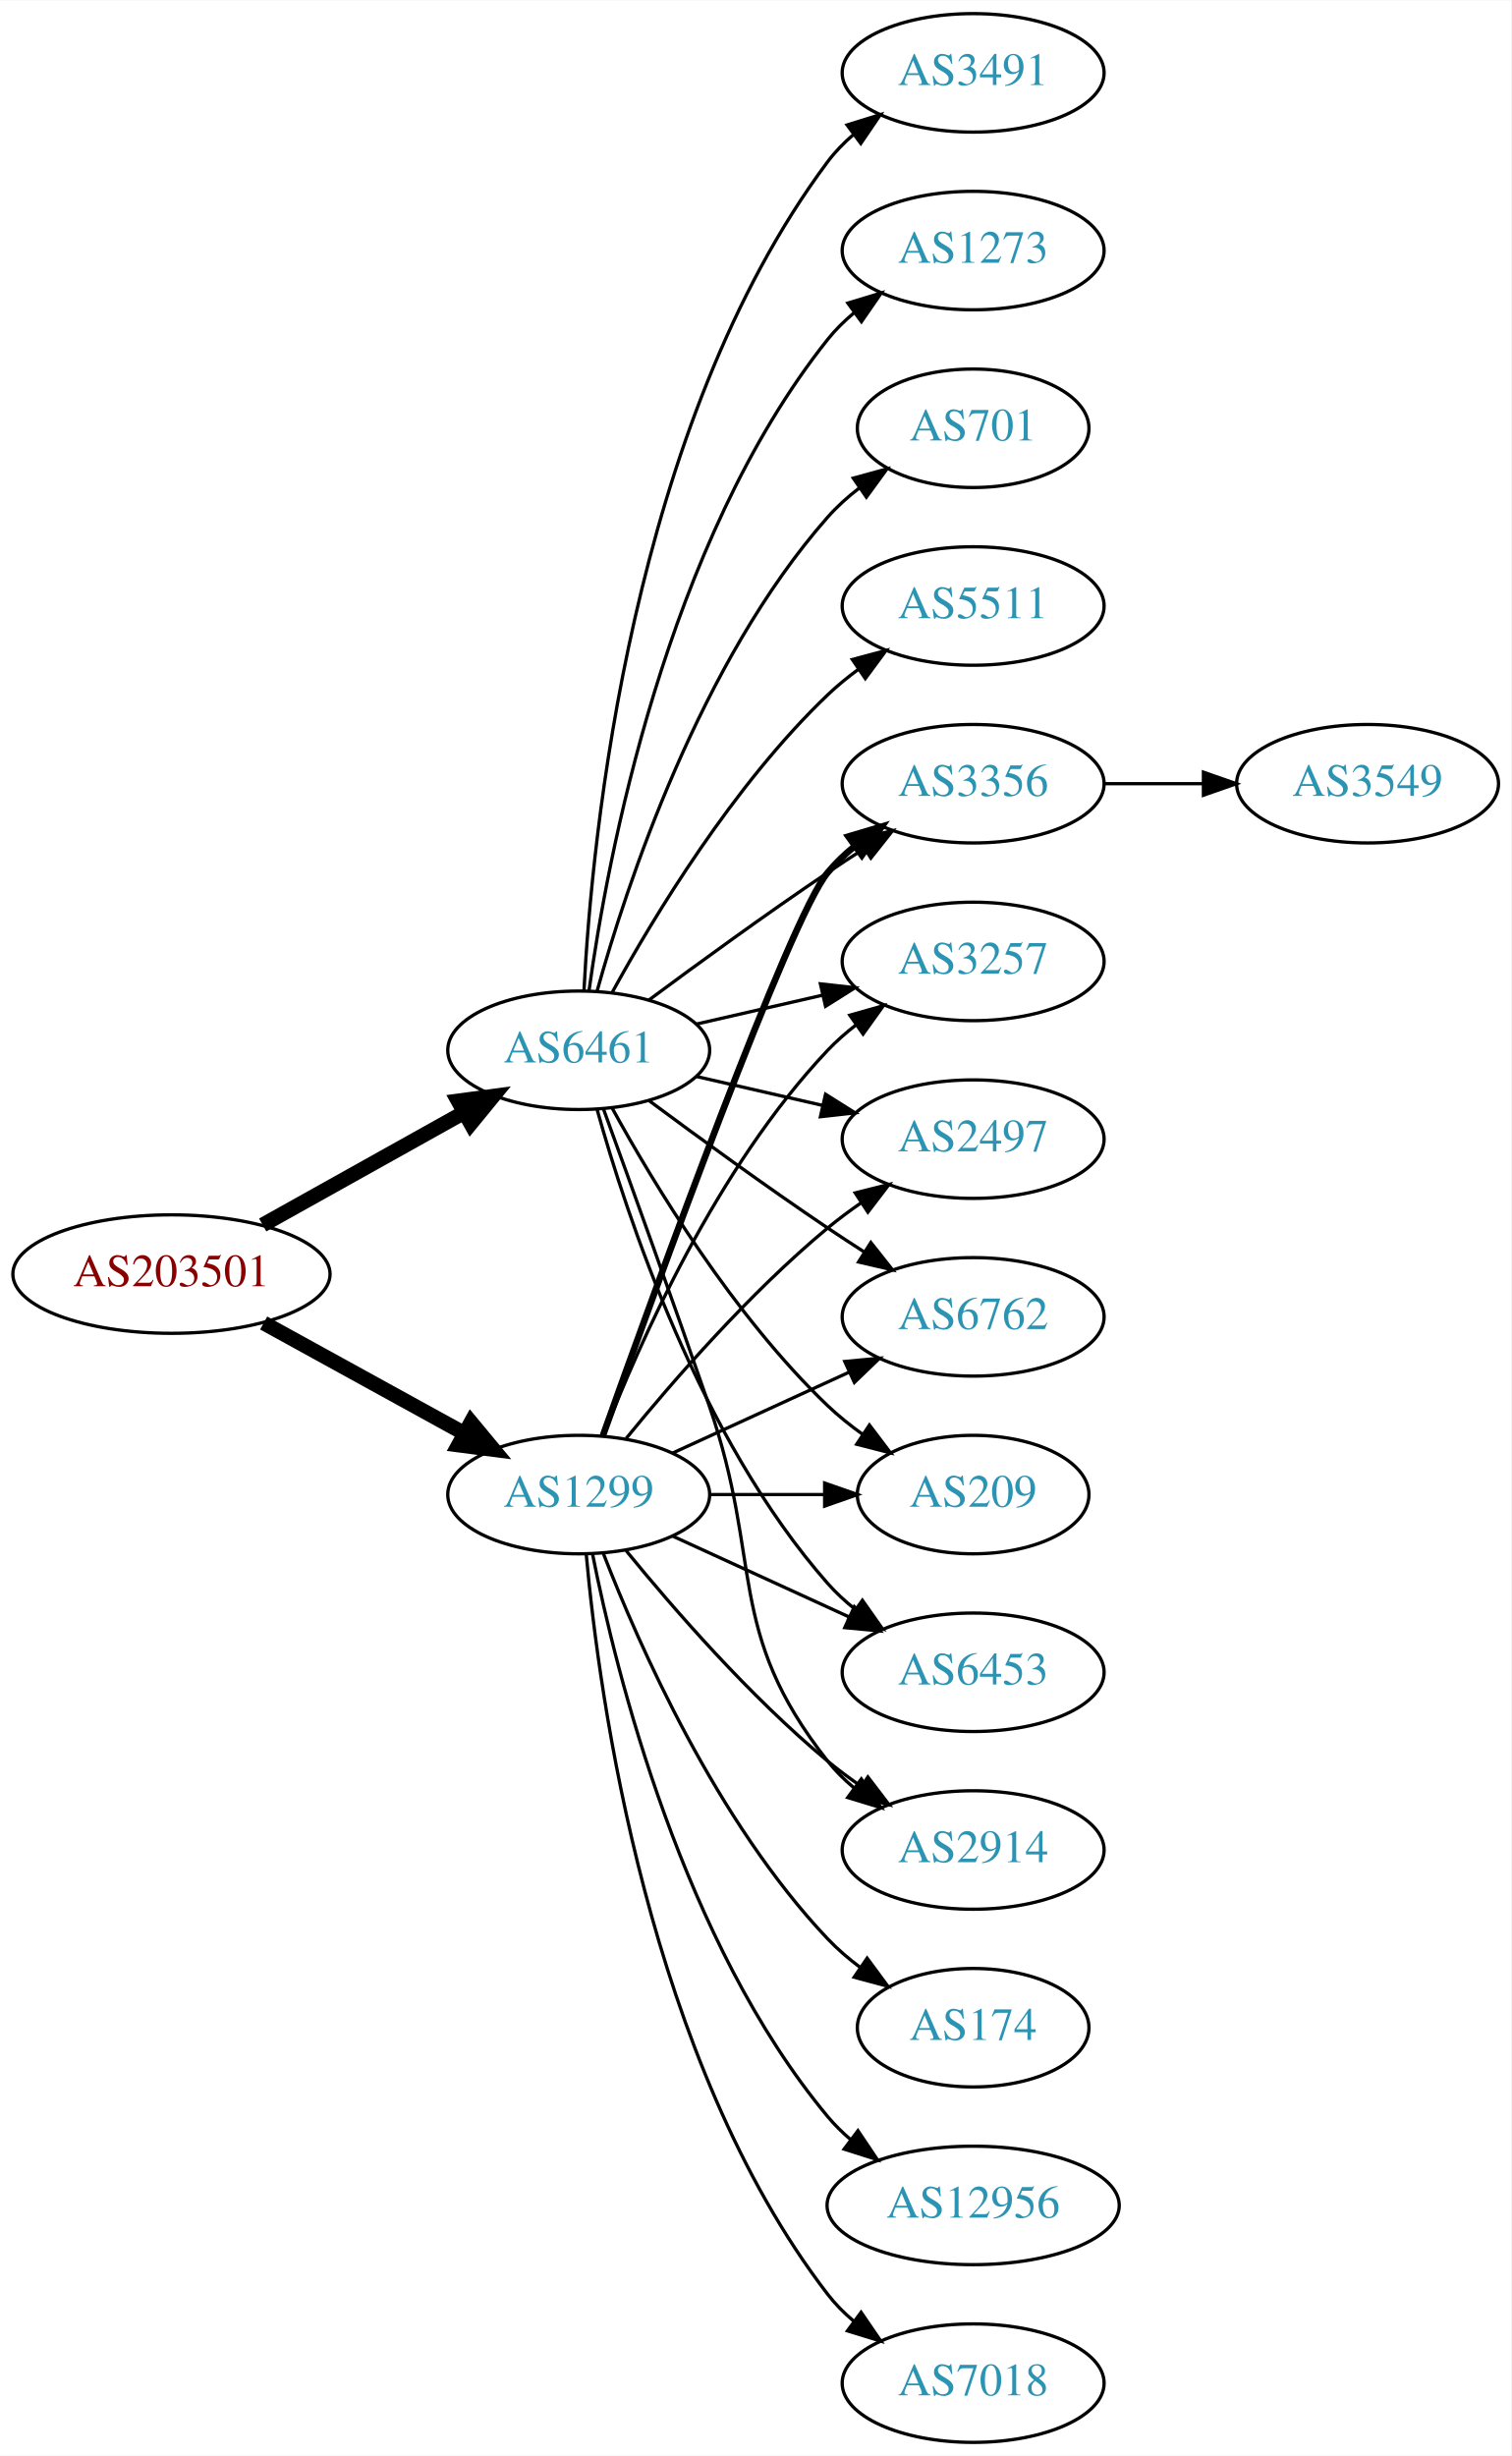
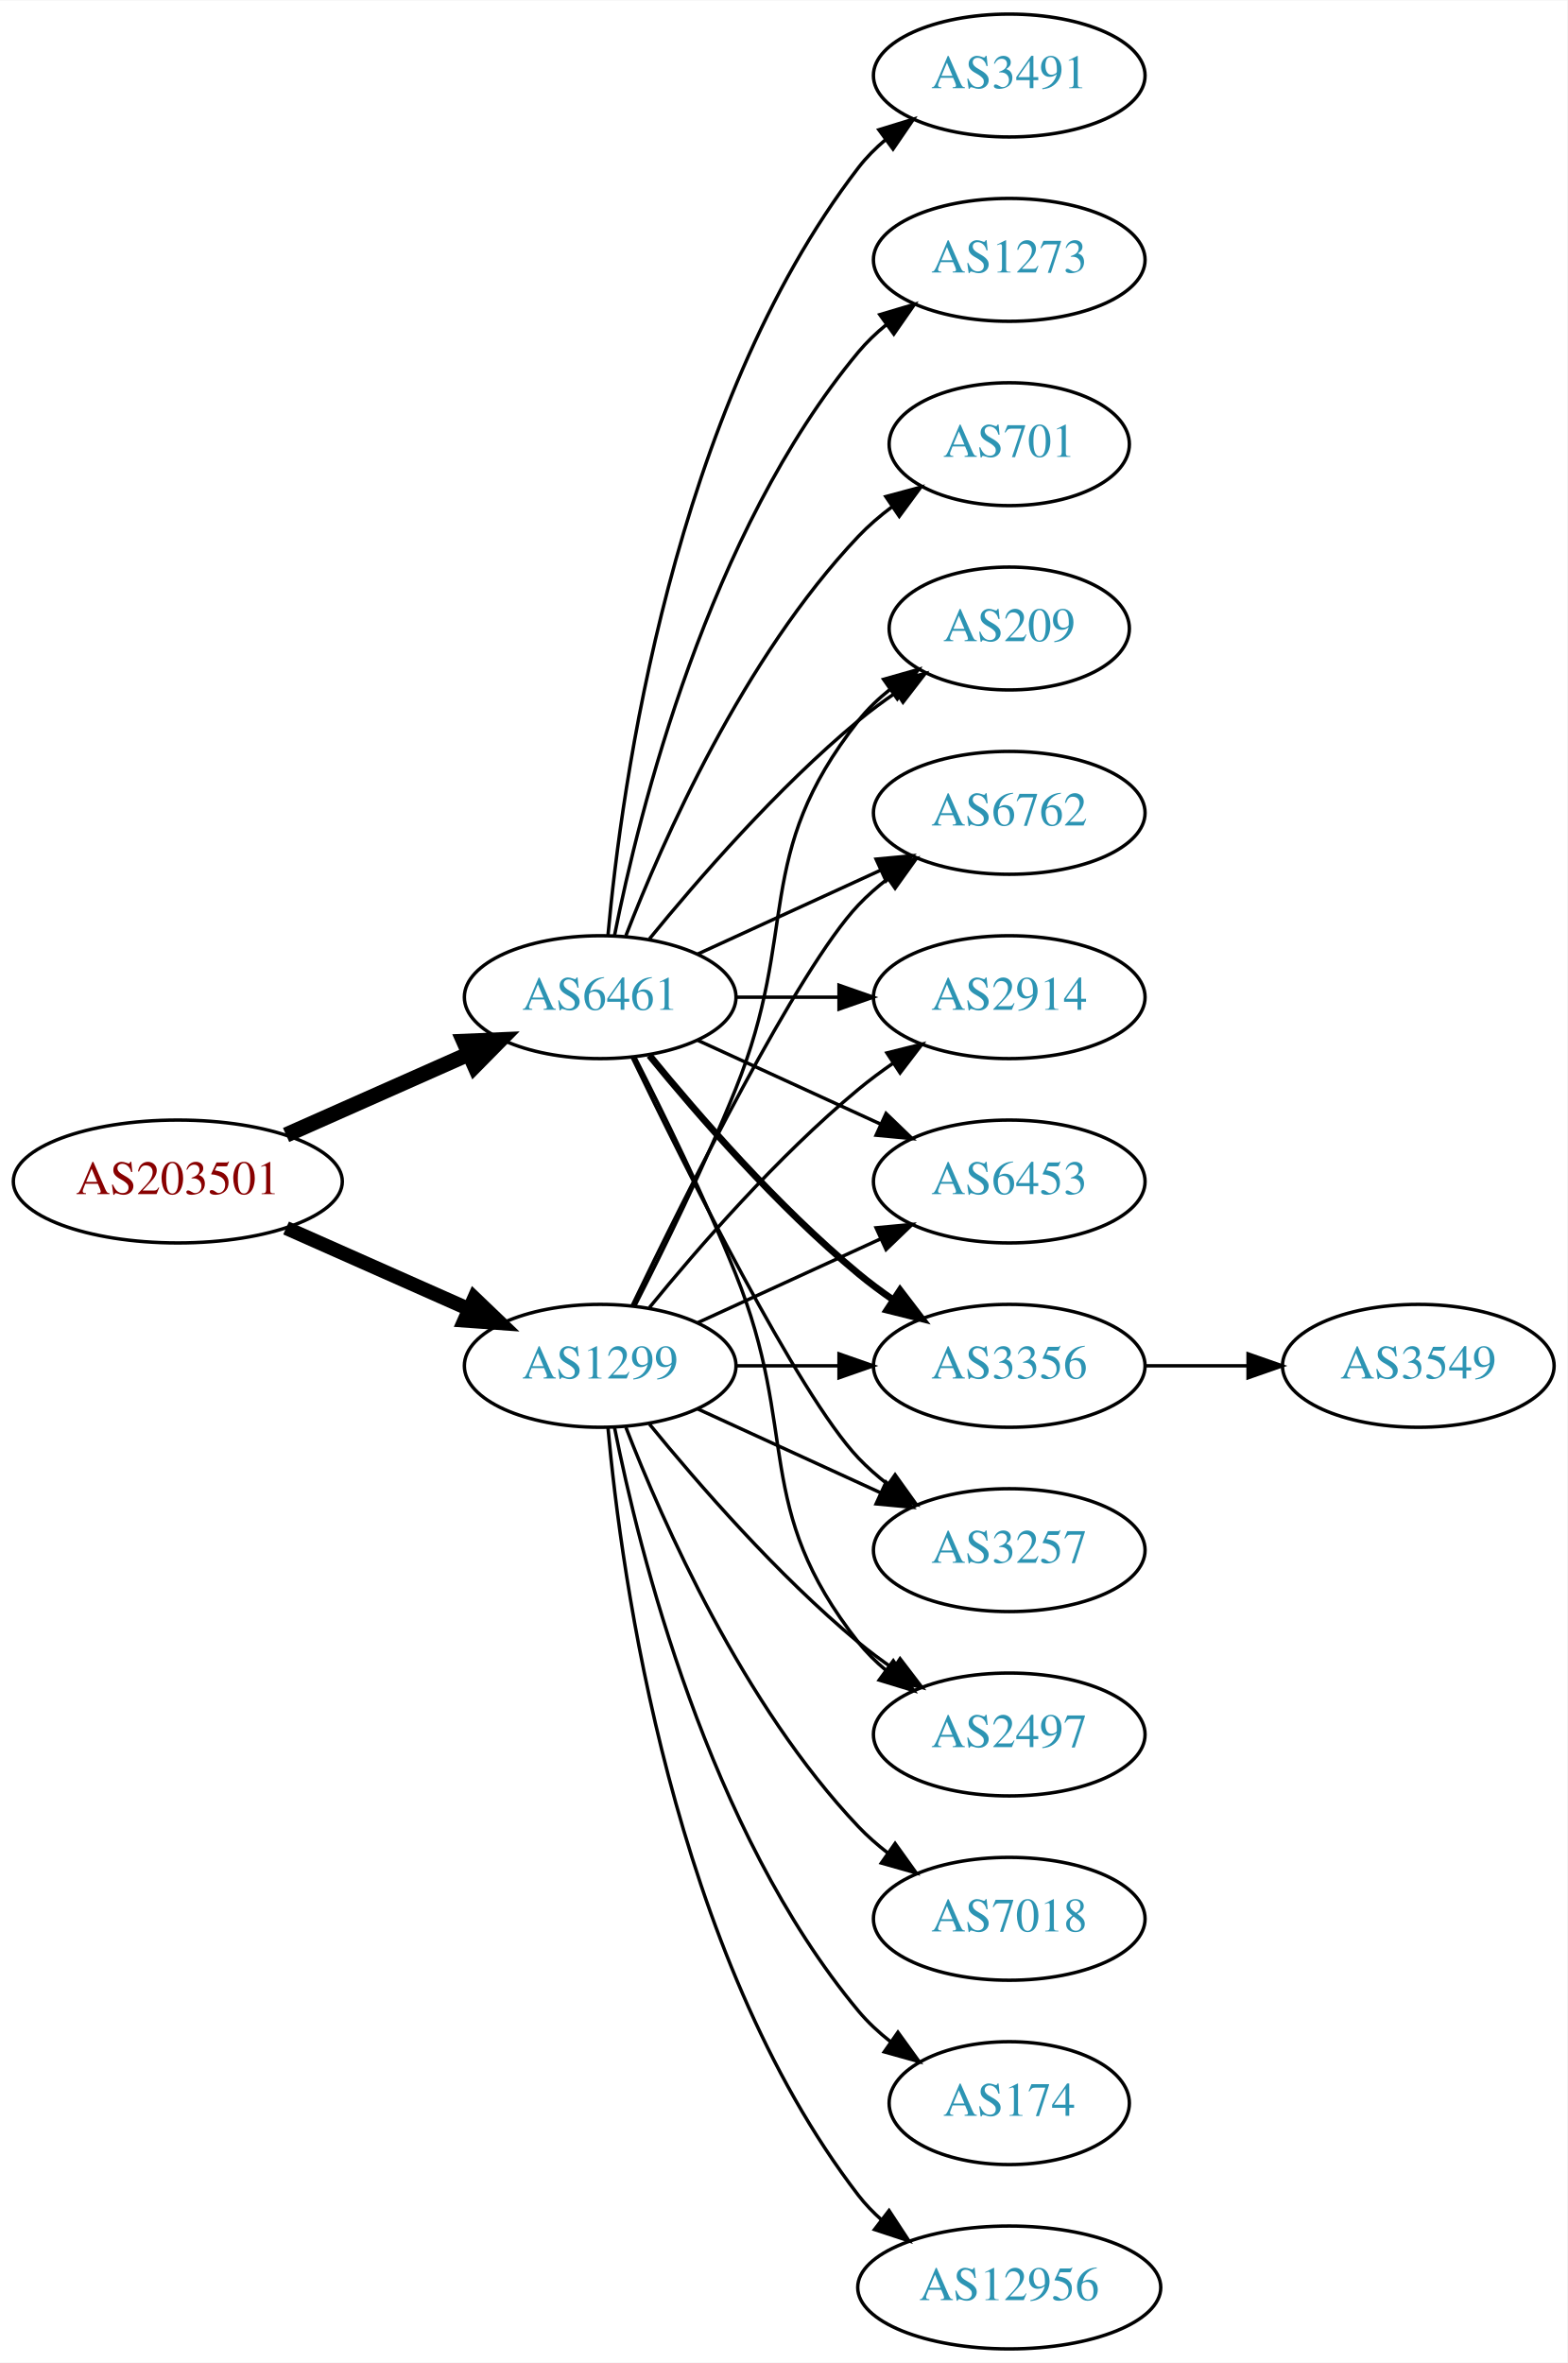
- <svg xmlns="http://www.w3.org/2000/svg" xmlns:xlink="http://www.w3.org/1999/xlink" width="459pt" height="746pt" viewBox="0.00 0.00 459.17 746.00">
-   <g id="graph0" class="graph" transform="scale(1 1) rotate(0) translate(4 742)">
-     <polygon fill="white" stroke="none" points="-4,4 -4,-742 455.17,-742 455.17,4 -4,4" />
+ <svg xmlns="http://www.w3.org/2000/svg" xmlns:xlink="http://www.w3.org/1999/xlink" width="459pt" height="692pt" viewBox="0.00 0.00 459.17 692.00">
+   <g id="graph0" class="graph" transform="scale(1 1) rotate(0) translate(4 688)">
+     <polygon fill="white" stroke="none" points="-4,4 -4,-688 455.17,-688 455.17,4 -4,4" />
    <g id="node1" class="node">
      <g id="a_node1">
        <a xlink:href="/asn/203501" xlink:title="AS203501 ~ Emarsys North America, Inc [AT]">
-           <ellipse fill="#ffffff" stroke="black" cx="48.096" cy="-355" rx="48.192" ry="18" />
-           <text text-anchor="middle" x="48.096" y="-351.3" font-family="Times,serif" font-size="14.00" fill="#880000">AS203501</text>
+           <ellipse fill="#ffffff" stroke="black" cx="48.096" cy="-342" rx="48.192" ry="18" />
+           <text text-anchor="middle" x="48.096" y="-338.3" font-family="Times,serif" font-size="14.00" fill="#880000">AS203501</text>
        </a>
      </g>
    </g>
    <g id="node2" class="node">
      <g id="a_node2">
        <a xlink:href="/asn/1299" xlink:title="AS1299 ~ Telia Carrier [EU]">
          <ellipse fill="#ffffff" stroke="black" cx="171.838" cy="-288" rx="39.794" ry="18" />
          <text text-anchor="middle" x="171.838" y="-284.3" font-family="Times,serif" font-size="14.00" fill="#2c94b3">AS1299</text>
        </a>
      </g>
    </g>
    <g id="edge1" class="edge">
-       <path fill="none" stroke="black" stroke-width="4.5" d="M76.114,-340.131C94.054,-330.258 117.746,-317.219 136.947,-306.652" />
-       <polygon fill="black" stroke="black" stroke-width="4.5" points="139.105,-309.958 145.968,-301.687 135.308,-303.059 139.105,-309.958" />
+       <path fill="none" stroke="black" stroke-width="4.125" d="M79.816,-328.374C96.101,-321.15 116.238,-312.219 133.427,-304.594" />
+       <polygon fill="black" stroke="black" stroke-width="4.125" points="134.953,-307.866 142.631,-300.512 132.026,-301.267 134.953,-307.866" />
    </g>
    <g id="node3" class="node">
      <g id="a_node3">
-         <a xlink:href="/asn/6461" xlink:title="AS6461 ~ Zayo Bandwidth [US]">
-           <ellipse fill="#ffffff" stroke="black" cx="171.838" cy="-423" rx="39.794" ry="18" />
-           <text text-anchor="middle" x="171.838" y="-419.3" font-family="Times,serif" font-size="14.00" fill="#2c94b3">AS6461</text>
+         <a xlink:href="/asn/6461" xlink:title="AS6461 ~ ZAYO-6461 [US]">
+           <ellipse fill="#ffffff" stroke="black" cx="171.838" cy="-396" rx="39.794" ry="18" />
+           <text text-anchor="middle" x="171.838" y="-392.3" font-family="Times,serif" font-size="14.00" fill="#2c94b3">AS6461</text>
        </a>
      </g>
    </g>
    <g id="edge2" class="edge">
-       <path fill="none" stroke="black" stroke-width="4.5" d="M75.813,-369.923C93.819,-379.981 117.721,-393.331 137.048,-404.126" />
-       <polygon fill="black" stroke="black" stroke-width="4.5" points="135.194,-407.601 145.845,-409.04 139.034,-400.726 135.194,-407.601" />
+       <path fill="none" stroke="black" stroke-width="4.5" d="M79.816,-355.626C96.101,-362.85 116.238,-371.781 133.427,-379.406" />
+       <polygon fill="black" stroke="black" stroke-width="4.5" points="131.893,-383.033 142.631,-383.488 135.086,-375.834 131.893,-383.033" />
    </g>
    <g id="node4" class="node">
      <g id="a_node4">
-         <a xlink:href="/asn/2914" xlink:title="AS2914 ~ NTT America, Inc. [US]">
-           <ellipse fill="#ffffff" stroke="black" cx="291.681" cy="-180" rx="39.794" ry="18" />
-           <text text-anchor="middle" x="291.681" y="-176.3" font-family="Times,serif" font-size="14.00" fill="#2c94b3">AS2914</text>
+         <a xlink:href="/asn/6453" xlink:title="AS6453 ~ TATA COMMUNICATIONS (AMERICA) INC [US]">
+           <ellipse fill="#ffffff" stroke="black" cx="291.681" cy="-342" rx="39.794" ry="18" />
+           <text text-anchor="middle" x="291.681" y="-338.3" font-family="Times,serif" font-size="14.00" fill="#2c94b3">AS6453</text>
        </a>
      </g>
    </g>
    <g id="edge3" class="edge">
-       <path fill="none" stroke="black" d="M186.257,-270.935C200.372,-253.625 223.786,-226.655 247.484,-207 250.701,-204.332 254.201,-201.73 257.772,-199.259" />
-       <polygon fill="black" stroke="black" points="259.695,-202.183 266.128,-193.764 255.85,-196.334 259.695,-202.183" />
+       <path fill="none" stroke="black" d="M200.467,-300.661C216.424,-307.973 236.694,-317.261 253.977,-325.181" />
+       <polygon fill="black" stroke="black" points="252.676,-328.435 263.225,-329.419 255.592,-322.071 252.676,-328.435" />
    </g>
    <g id="node5" class="node">
      <g id="a_node5">
        <a xlink:href="/asn/3356" xlink:title="AS3356 ~ Level 3 Parent, LLC [US]">
-           <ellipse fill="#ffffff" stroke="black" cx="291.681" cy="-504" rx="39.794" ry="18" />
-           <text text-anchor="middle" x="291.681" y="-500.3" font-family="Times,serif" font-size="14.00" fill="#2c94b3">AS3356</text>
+           <ellipse fill="#ffffff" stroke="black" cx="291.681" cy="-288" rx="39.794" ry="18" />
+           <text text-anchor="middle" x="291.681" y="-284.3" font-family="Times,serif" font-size="14.00" fill="#2c94b3">AS3356</text>
        </a>
      </g>
    </g>
    <g id="edge4" class="edge">
-       <path fill="none" stroke="black" stroke-width="2" d="M179.168,-305.86C195.009,-350.267 235.918,-463.103 247.484,-477 249.889,-479.889 252.686,-482.563 255.678,-485.013" />
-       <polygon fill="black" stroke="black" stroke-width="2" points="253.766,-487.95 263.921,-490.973 257.868,-482.277 253.766,-487.95" />
+       <path fill="none" stroke="black" d="M211.751,-288C221.304,-288 231.654,-288 241.616,-288" />
+       <polygon fill="black" stroke="black" points="241.809,-291.5 251.809,-288 241.809,-284.5 241.809,-291.5" />
    </g>
    <g id="node6" class="node">
      <g id="a_node6">
        <a xlink:href="/asn/3257" xlink:title="AS3257 ~ GTT [DE]">
-           <ellipse fill="#ffffff" stroke="black" cx="291.681" cy="-450" rx="39.794" ry="18" />
-           <text text-anchor="middle" x="291.681" y="-446.3" font-family="Times,serif" font-size="14.00" fill="#2c94b3">AS3257</text>
+           <ellipse fill="#ffffff" stroke="black" cx="291.681" cy="-234" rx="39.794" ry="18" />
+           <text text-anchor="middle" x="291.681" y="-230.3" font-family="Times,serif" font-size="14.00" fill="#2c94b3">AS3257</text>
        </a>
      </g>
    </g>
    <g id="edge5" class="edge">
-       <path fill="none" stroke="black" d="M179.361,-305.994C190.112,-333.728 213.769,-387.429 247.484,-423 250.07,-425.728 252.988,-428.294 256.056,-430.677" />
-       <polygon fill="black" stroke="black" points="254.21,-433.658 264.404,-436.543 258.234,-427.93 254.21,-433.658" />
+       <path fill="none" stroke="black" d="M200.467,-275.339C216.424,-268.027 236.694,-258.739 253.977,-250.819" />
+       <polygon fill="black" stroke="black" points="255.592,-253.929 263.225,-246.581 252.676,-247.565 255.592,-253.929" />
    </g>
    <g id="node7" class="node">
      <g id="a_node7">
+         <a xlink:href="/asn/7018" xlink:title="AS7018 ~ AT&amp;T Services, Inc. [US]">
+           <ellipse fill="#ffffff" stroke="black" cx="291.681" cy="-126" rx="39.794" ry="18" />
+           <text text-anchor="middle" x="291.681" y="-122.3" font-family="Times,serif" font-size="14.00" fill="#2c94b3">AS7018</text>
+         </a>
+       </g>
+     </g>
+     <g id="edge6" class="edge">
+       <path fill="none" stroke="black" d="M179.361,-270.006C190.112,-242.272 213.769,-188.571 247.484,-153 250.07,-150.272 252.988,-147.706 256.056,-145.323" />
+       <polygon fill="black" stroke="black" points="258.234,-148.07 264.404,-139.457 254.21,-142.342 258.234,-148.07" />
+     </g>
+     <g id="node8" class="node">
+       <g id="a_node8">
+         <a xlink:href="/asn/174" xlink:title="AS174 ~ Cogent Communications [US]">
+           <ellipse fill="#ffffff" stroke="black" cx="291.681" cy="-72" rx="35.194" ry="18" />
+           <text text-anchor="middle" x="291.681" y="-68.3" font-family="Times,serif" font-size="14.00" fill="#2c94b3">AS174</text>
+         </a>
+       </g>
+     </g>
+     <g id="edge7" class="edge">
+       <path fill="none" stroke="black" d="M176.037,-269.927C183.2,-233.859 203.474,-151.875 247.484,-99 250.221,-95.712 253.466,-92.702 256.93,-89.983" />
+       <polygon fill="black" stroke="black" points="259.066,-92.761 265.271,-84.173 255.065,-87.017 259.066,-92.761" />
+     </g>
+     <g id="node9" class="node">
+       <g id="a_node9">
+         <a xlink:href="/asn/12956" xlink:title="AS12956 ~ TELXIUS [ES]">
+           <ellipse fill="#ffffff" stroke="black" cx="291.681" cy="-18" rx="44.393" ry="18" />
+           <text text-anchor="middle" x="291.681" y="-14.3" font-family="Times,serif" font-size="14.00" fill="#2c94b3">AS12956</text>
+         </a>
+       </g>
+     </g>
+     <g id="edge8" class="edge">
+       <path fill="none" stroke="black" d="M174.122,-269.883C178.02,-226.668 193.037,-115.869 247.484,-45 249.478,-42.405 251.798,-39.996 254.307,-37.774" />
+       <polygon fill="black" stroke="black" points="256.466,-40.53 262.271,-31.667 252.206,-34.975 256.466,-40.53" />
+     </g>
+     <g id="node10" class="node">
+       <g id="a_node10">
        <a xlink:href="/asn/2497" xlink:title="AS2497 ~ Internet Initiative Japan Inc. [JP]">
+           <ellipse fill="#ffffff" stroke="black" cx="291.681" cy="-180" rx="39.794" ry="18" />
+           <text text-anchor="middle" x="291.681" y="-176.3" font-family="Times,serif" font-size="14.00" fill="#2c94b3">AS2497</text>
+         </a>
+       </g>
+     </g>
+     <g id="edge9" class="edge">
+       <path fill="none" stroke="black" d="M186.257,-270.935C200.372,-253.625 223.786,-226.655 247.484,-207 250.701,-204.332 254.201,-201.73 257.772,-199.259" />
+       <polygon fill="black" stroke="black" points="259.695,-202.183 266.128,-193.764 255.85,-196.334 259.695,-202.183" />
+     </g>
+     <g id="node11" class="node">
+       <g id="a_node11">
+         <a xlink:href="/asn/209" xlink:title="AS209 ~ CenturyLink Communications, LLC [US]">
+           <ellipse fill="#ffffff" stroke="black" cx="291.681" cy="-504" rx="35.194" ry="18" />
+           <text text-anchor="middle" x="291.681" y="-500.3" font-family="Times,serif" font-size="14.00" fill="#2c94b3">AS209</text>
+         </a>
+       </g>
+     </g>
+     <g id="edge10" class="edge">
+       <path fill="none" stroke="black" d="M181.919,-305.417C190.187,-321.634 202.449,-346.603 211.484,-369 230.414,-415.922 216.186,-437.246 247.484,-477 250.131,-480.361 253.32,-483.417 256.751,-486.161" />
+       <polygon fill="black" stroke="black" points="254.864,-489.113 265.058,-492 258.889,-483.386 254.864,-489.113" />
+     </g>
+     <g id="node12" class="node">
+       <g id="a_node12">
+         <a xlink:href="/asn/6762" xlink:title="AS6762 ~ TELECOM ITALIA SPARKLE S.p.A. [IT]">
+           <ellipse fill="#ffffff" stroke="black" cx="291.681" cy="-450" rx="39.794" ry="18" />
+           <text text-anchor="middle" x="291.681" y="-446.3" font-family="Times,serif" font-size="14.00" fill="#2c94b3">AS6762</text>
+         </a>
+       </g>
+     </g>
+     <g id="edge11" class="edge">
+       <path fill="none" stroke="black" d="M181.185,-305.595C196.652,-337.732 229.798,-404.34 247.484,-423 250.07,-425.728 252.988,-428.294 256.056,-430.677" />
+       <polygon fill="black" stroke="black" points="254.21,-433.658 264.404,-436.543 258.234,-427.93 254.21,-433.658" />
+     </g>
+     <g id="node13" class="node">
+       <g id="a_node13">
+         <a xlink:href="/asn/2914" xlink:title="AS2914 ~ NTT America, Inc. [US]">
          <ellipse fill="#ffffff" stroke="black" cx="291.681" cy="-396" rx="39.794" ry="18" />
-           <text text-anchor="middle" x="291.681" y="-392.3" font-family="Times,serif" font-size="14.00" fill="#2c94b3">AS2497</text>
-         </a>
-       </g>
-     </g>
-     <g id="edge6" class="edge">
+           <text text-anchor="middle" x="291.681" y="-392.3" font-family="Times,serif" font-size="14.00" fill="#2c94b3">AS2914</text>
+         </a>
+       </g>
+     </g>
+     <g id="edge12" class="edge">
      <path fill="none" stroke="black" d="M186.257,-305.065C200.372,-322.375 223.786,-349.345 247.484,-369 250.701,-371.668 254.201,-374.27 257.772,-376.741" />
      <polygon fill="black" stroke="black" points="255.85,-379.666 266.128,-382.236 259.695,-373.817 255.85,-379.666" />
    </g>
-     <g id="node8" class="node">
-       <g id="a_node8">
-         <a xlink:href="/asn/6762" xlink:title="AS6762 ~ TELECOM ITALIA SPARKLE S.p.A. [IT]">
-           <ellipse fill="#ffffff" stroke="black" cx="291.681" cy="-342" rx="39.794" ry="18" />
-           <text text-anchor="middle" x="291.681" y="-338.3" font-family="Times,serif" font-size="14.00" fill="#2c94b3">AS6762</text>
-         </a>
-       </g>
-     </g>
-     <g id="edge7" class="edge">
-       <path fill="none" stroke="black" d="M200.467,-300.661C216.424,-307.973 236.694,-317.261 253.977,-325.181" />
-       <polygon fill="black" stroke="black" points="252.676,-328.435 263.225,-329.419 255.592,-322.071 252.676,-328.435" />
-     </g>
-     <g id="node9" class="node">
-       <g id="a_node9">
-         <a xlink:href="/asn/209" xlink:title="AS209 ~ CenturyLink Communications, LLC [US]">
-           <ellipse fill="#ffffff" stroke="black" cx="291.681" cy="-288" rx="35.194" ry="18" />
-           <text text-anchor="middle" x="291.681" y="-284.3" font-family="Times,serif" font-size="14.00" fill="#2c94b3">AS209</text>
-         </a>
-       </g>
-     </g>
-     <g id="edge8" class="edge">
-       <path fill="none" stroke="black" d="M211.751,-288C222.837,-288 234.997,-288 246.379,-288" />
-       <polygon fill="black" stroke="black" points="246.561,-291.5 256.561,-288 246.561,-284.5 246.561,-291.5" />
-     </g>
-     <g id="node10" class="node">
-       <g id="a_node10">
-         <a xlink:href="/asn/174" xlink:title="AS174 ~ Cogent Communications [US]">
-           <ellipse fill="#ffffff" stroke="black" cx="291.681" cy="-126" rx="35.194" ry="18" />
-           <text text-anchor="middle" x="291.681" y="-122.3" font-family="Times,serif" font-size="14.00" fill="#2c94b3">AS174</text>
-         </a>
-       </g>
-     </g>
-     <g id="edge9" class="edge">
-       <path fill="none" stroke="black" d="M179.361,-270.006C190.112,-242.272 213.769,-188.571 247.484,-153 250.427,-149.895 253.801,-146.999 257.336,-144.345" />
-       <polygon fill="black" stroke="black" points="259.466,-147.129 265.755,-138.603 255.522,-141.346 259.466,-147.129" />
-     </g>
-     <g id="node11" class="node">
-       <g id="a_node11">
-         <a xlink:href="/asn/12956" xlink:title="AS12956 ~ TELXIUS [ES]">
-           <ellipse fill="#ffffff" stroke="black" cx="291.681" cy="-72" rx="44.393" ry="18" />
-           <text text-anchor="middle" x="291.681" y="-68.3" font-family="Times,serif" font-size="14.00" fill="#2c94b3">AS12956</text>
-         </a>
-       </g>
-     </g>
-     <g id="edge10" class="edge">
-       <path fill="none" stroke="black" d="M176.037,-269.927C183.2,-233.859 203.474,-151.875 247.484,-99 249.578,-96.485 251.968,-94.133 254.526,-91.949" />
-       <polygon fill="black" stroke="black" points="256.677,-94.711 262.574,-85.909 252.475,-89.113 256.677,-94.711" />
-     </g>
-     <g id="node12" class="node">
-       <g id="a_node12">
-         <a xlink:href="/asn/6453" xlink:title="AS6453 ~ TATA COMMUNICATIONS (AMERICA) INC [US]">
-           <ellipse fill="#ffffff" stroke="black" cx="291.681" cy="-234" rx="39.794" ry="18" />
-           <text text-anchor="middle" x="291.681" y="-230.3" font-family="Times,serif" font-size="14.00" fill="#2c94b3">AS6453</text>
-         </a>
-       </g>
-     </g>
-     <g id="edge11" class="edge">
-       <path fill="none" stroke="black" d="M200.467,-275.339C216.424,-268.027 236.694,-258.739 253.977,-250.819" />
-       <polygon fill="black" stroke="black" points="255.592,-253.929 263.225,-246.581 252.676,-247.565 255.592,-253.929" />
-     </g>
-     <g id="node13" class="node">
-       <g id="a_node13">
-         <a xlink:href="/asn/7018" xlink:title="AS7018 ~ AT&amp;T Services, Inc. [US]">
-           <ellipse fill="#ffffff" stroke="black" cx="291.681" cy="-18" rx="39.794" ry="18" />
-           <text text-anchor="middle" x="291.681" y="-14.3" font-family="Times,serif" font-size="14.00" fill="#2c94b3">AS7018</text>
-         </a>
-       </g>
-     </g>
-     <g id="edge12" class="edge">
-       <path fill="none" stroke="black" d="M174.122,-269.883C178.02,-226.668 193.037,-115.869 247.484,-45 249.774,-42.02 252.494,-39.284 255.439,-36.795" />
-       <polygon fill="black" stroke="black" points="257.633,-39.527 263.615,-30.782 253.485,-33.888 257.633,-39.527" />
-     </g>
    <g id="edge18" class="edge">
-       <path fill="none" stroke="black" d="M179.386,-405.079C187.171,-383.688 200.493,-346.81 211.484,-315 228.009,-267.178 216.186,-246.754 247.484,-207 249.809,-204.047 252.553,-201.33 255.512,-198.853" />
+       <path fill="none" stroke="black" d="M200.467,-383.339C216.424,-376.027 236.694,-366.739 253.977,-358.819" />
+       <polygon fill="black" stroke="black" points="255.592,-361.929 263.225,-354.581 252.676,-355.565 255.592,-361.929" />
+     </g>
+     <g id="edge17" class="edge">
+       <path fill="none" stroke="black" stroke-width="2" d="M186.257,-378.935C200.372,-361.625 223.786,-334.655 247.484,-315 250.701,-312.332 254.201,-309.73 257.772,-307.259" />
+       <polygon fill="black" stroke="black" stroke-width="2" points="259.695,-310.183 266.128,-301.764 255.85,-304.334 259.695,-310.183" />
+     </g>
+     <g id="edge14" class="edge">
+       <path fill="none" stroke="black" d="M181.185,-378.405C196.652,-346.268 229.798,-279.66 247.484,-261 250.07,-258.272 252.988,-255.706 256.056,-253.323" />
+       <polygon fill="black" stroke="black" points="258.234,-256.07 264.404,-247.457 254.21,-250.342 258.234,-256.07" />
+     </g>
+     <g id="edge20" class="edge">
+       <path fill="none" stroke="black" d="M181.919,-378.583C190.187,-362.366 202.449,-337.397 211.484,-315 230.414,-268.078 216.186,-246.754 247.484,-207 249.809,-204.047 252.553,-201.33 255.512,-198.853" />
      <polygon fill="black" stroke="black" points="257.705,-201.585 263.709,-192.855 253.572,-195.936 257.705,-201.585" />
    </g>
    <g id="edge19" class="edge">
-       <path fill="none" stroke="black" d="M193.168,-438.277C208.031,-449.304 228.775,-464.407 247.484,-477 251.033,-479.389 254.784,-481.839 258.532,-484.242" />
-       <polygon fill="black" stroke="black" points="256.858,-487.325 267.181,-489.712 260.6,-481.409 256.858,-487.325" />
-     </g>
-     <g id="edge17" class="edge">
-       <path fill="none" stroke="black" d="M207.557,-430.955C219.557,-433.704 233.178,-436.825 245.871,-439.733" />
-       <polygon fill="black" stroke="black" points="245.273,-443.187 255.802,-442.009 246.836,-436.364 245.273,-443.187" />
+       <path fill="none" stroke="black" d="M186.257,-413.065C200.372,-430.375 223.786,-457.345 247.484,-477 250.948,-479.872 254.74,-482.669 258.595,-485.308" />
+       <polygon fill="black" stroke="black" points="256.737,-488.275 267.027,-490.797 260.556,-482.408 256.737,-488.275" />
+     </g>
+     <g id="edge15" class="edge">
+       <path fill="none" stroke="black" d="M200.467,-408.661C216.424,-415.973 236.694,-425.261 253.977,-433.181" />
+       <polygon fill="black" stroke="black" points="252.676,-436.435 263.225,-437.419 255.592,-430.071 252.676,-436.435" />
+     </g>
+     <g id="edge13" class="edge">
+       <path fill="none" stroke="black" d="M211.751,-396C221.304,-396 231.654,-396 241.616,-396" />
+       <polygon fill="black" stroke="black" points="241.809,-399.5 251.809,-396 241.809,-392.5 241.809,-399.5" />
+     </g>
+     <g id="node14" class="node">
+       <g id="a_node14">
+         <a xlink:href="/asn/3491" xlink:title="AS3491 ~ PCCW Global, Inc. [US]">
+           <ellipse fill="#ffffff" stroke="black" cx="291.681" cy="-666" rx="39.794" ry="18" />
+           <text text-anchor="middle" x="291.681" y="-662.3" font-family="Times,serif" font-size="14.00" fill="#2c94b3">AS3491</text>
+         </a>
+       </g>
    </g>
    <g id="edge16" class="edge">
-       <path fill="none" stroke="black" d="M207.557,-415.045C219.557,-412.296 233.178,-409.175 245.871,-406.267" />
-       <polygon fill="black" stroke="black" points="246.836,-409.636 255.802,-403.991 245.273,-402.813 246.836,-409.636" />
-     </g>
-     <g id="edge22" class="edge">
-       <path fill="none" stroke="black" d="M193.168,-407.723C208.031,-396.696 228.775,-381.593 247.484,-369 251.033,-366.611 254.784,-364.161 258.532,-361.758" />
-       <polygon fill="black" stroke="black" points="260.6,-364.591 267.181,-356.288 256.858,-358.675 260.6,-364.591" />
-     </g>
-     <g id="edge15" class="edge">
-       <path fill="none" stroke="black" d="M182.079,-405.287C194.625,-382.439 218.802,-342.389 247.484,-315 250.738,-311.893 254.405,-308.954 258.192,-306.24" />
-       <polygon fill="black" stroke="black" points="260.169,-309.128 266.56,-300.678 256.294,-303.299 260.169,-309.128" />
-     </g>
-     <g id="edge20" class="edge">
-       <path fill="none" stroke="black" d="M177.411,-405.054C186.317,-373.005 208.601,-305.158 247.484,-261 249.968,-258.179 252.818,-255.551 255.844,-253.129" />
-       <polygon fill="black" stroke="black" points="258.029,-255.869 264.133,-247.209 253.961,-250.172 258.029,-255.869" />
+       <path fill="none" stroke="black" d="M174.122,-414.117C178.02,-457.332 193.037,-568.131 247.484,-639 249.774,-641.981 252.494,-644.716 255.439,-647.205" />
+       <polygon fill="black" stroke="black" points="253.485,-650.113 263.615,-653.218 257.633,-644.473 253.485,-650.113" />
    </g>
    <g id="node15" class="node">
      <g id="a_node15">
-         <a xlink:href="/asn/701" xlink:title="AS701 ~ UUNET [US]">
-           <ellipse fill="#ffffff" stroke="black" cx="291.681" cy="-612" rx="35.194" ry="18" />
-           <text text-anchor="middle" x="291.681" y="-608.3" font-family="Times,serif" font-size="14.00" fill="#2c94b3">AS701</text>
-         </a>
-       </g>
-     </g>
-     <g id="edge14" class="edge">
-       <path fill="none" stroke="black" d="M177.411,-440.946C186.317,-472.995 208.601,-540.842 247.484,-585 250.312,-588.211 253.613,-591.172 257.108,-593.864" />
-       <polygon fill="black" stroke="black" points="255.265,-596.845 265.483,-599.645 259.242,-591.084 255.265,-596.845" />
+         <a xlink:href="/asn/1273" xlink:title="AS1273 ~ Vodafone Group PLC [EU]">
+           <ellipse fill="#ffffff" stroke="black" cx="291.681" cy="-612" rx="39.794" ry="18" />
+           <text text-anchor="middle" x="291.681" y="-608.3" font-family="Times,serif" font-size="14.00" fill="#2c94b3">AS1273</text>
+         </a>
+       </g>
+     </g>
+     <g id="edge21" class="edge">
+       <path fill="none" stroke="black" d="M176.037,-414.073C183.2,-450.141 203.474,-532.125 247.484,-585 249.889,-587.889 252.686,-590.563 255.678,-593.013" />
+       <polygon fill="black" stroke="black" points="253.766,-595.95 263.921,-598.973 257.868,-590.277 253.766,-595.95" />
    </g>
    <g id="node16" class="node">
      <g id="a_node16">
-         <a xlink:href="/asn/5511" xlink:title="AS5511 ~ Orange S.A. [FR]">
-           <ellipse fill="#ffffff" stroke="black" cx="291.681" cy="-558" rx="39.794" ry="18" />
-           <text text-anchor="middle" x="291.681" y="-554.3" font-family="Times,serif" font-size="14.00" fill="#2c94b3">AS5511</text>
-         </a>
-       </g>
-     </g>
-     <g id="edge21" class="edge">
-       <path fill="none" stroke="black" d="M182.079,-440.713C194.625,-463.561 218.802,-503.611 247.484,-531 250.353,-533.739 253.542,-536.347 256.851,-538.785" />
-       <polygon fill="black" stroke="black" points="254.974,-541.742 265.21,-544.477 258.914,-535.956 254.974,-541.742" />
+         <a xlink:href="/asn/701" xlink:title="AS701 ~ UUNET [US]">
+           <ellipse fill="#ffffff" stroke="black" cx="291.681" cy="-558" rx="35.194" ry="18" />
+           <text text-anchor="middle" x="291.681" y="-554.3" font-family="Times,serif" font-size="14.00" fill="#2c94b3">AS701</text>
+         </a>
+       </g>
+     </g>
+     <g id="edge22" class="edge">
+       <path fill="none" stroke="black" d="M179.361,-413.994C190.112,-441.728 213.769,-495.429 247.484,-531 250.427,-534.105 253.801,-537.001 257.336,-539.655" />
+       <polygon fill="black" stroke="black" points="255.522,-542.654 265.755,-545.397 259.466,-536.871 255.522,-542.654" />
    </g>
    <g id="node17" class="node">
      <g id="a_node17">
-         <a xlink:href="/asn/3491" xlink:title="AS3491 ~ PCCW Global, Inc. [US]">
-           <ellipse fill="#ffffff" stroke="black" cx="291.681" cy="-720" rx="39.794" ry="18" />
-           <text text-anchor="middle" x="291.681" y="-716.3" font-family="Times,serif" font-size="14.00" fill="#2c94b3">AS3491</text>
+         <a xlink:href="/asn/3549" xlink:title="AS3549 ~ Level 3 Parent, LLC [US]">
+           <ellipse fill="#ffffff" stroke="black" cx="411.523" cy="-288" rx="39.794" ry="18" />
+           <text text-anchor="middle" x="411.523" y="-284.3" font-family="Times,serif" font-size="14.00" fill="#2c94b3">AS3549</text>
        </a>
      </g>
    </g>
    <g id="edge23" class="edge">
-       <path fill="none" stroke="black" d="M173.43,-441.023C175.806,-487.412 187.724,-612.893 247.484,-693 249.732,-696.013 252.424,-698.769 255.35,-701.272" />
-       <polygon fill="black" stroke="black" points="253.381,-704.169 263.502,-707.303 257.545,-698.542 253.381,-704.169" />
-     </g>
-     <g id="node18" class="node">
-       <g id="a_node18">
-         <a xlink:href="/asn/1273" xlink:title="AS1273 ~ Vodafone Group PLC [EU]">
-           <ellipse fill="#ffffff" stroke="black" cx="291.681" cy="-666" rx="39.794" ry="18" />
-           <text text-anchor="middle" x="291.681" y="-662.3" font-family="Times,serif" font-size="14.00" fill="#2c94b3">AS1273</text>
-         </a>
-       </g>
-     </g>
-     <g id="edge24" class="edge">
-       <path fill="none" stroke="black" d="M174.977,-441.17C180.477,-480.974 198.303,-577.233 247.484,-639 249.826,-641.94 252.58,-644.649 255.546,-647.121" />
-       <polygon fill="black" stroke="black" points="253.611,-650.042 263.752,-653.11 257.738,-644.388 253.611,-650.042" />
-     </g>
-     <g id="node14" class="node">
-       <g id="a_node14">
-         <a xlink:href="/asn/3549" xlink:title="AS3549 ~ Level 3 Parent, LLC [US]">
-           <ellipse fill="#ffffff" stroke="black" cx="411.523" cy="-504" rx="39.794" ry="18" />
-           <text text-anchor="middle" x="411.523" y="-500.3" font-family="Times,serif" font-size="14.00" fill="#2c94b3">AS3549</text>
-         </a>
-       </g>
-     </g>
-     <g id="edge13" class="edge">
-       <path fill="none" stroke="black" d="M331.593,-504C341.146,-504 351.496,-504 361.459,-504" />
-       <polygon fill="black" stroke="black" points="361.651,-507.5 371.651,-504 361.651,-500.5 361.651,-507.5" />
+       <path fill="none" stroke="black" d="M331.593,-288C341.146,-288 351.496,-288 361.459,-288" />
+       <polygon fill="black" stroke="black" points="361.651,-291.5 371.651,-288 361.651,-284.5 361.651,-291.5" />
    </g>
  </g>
</svg>
